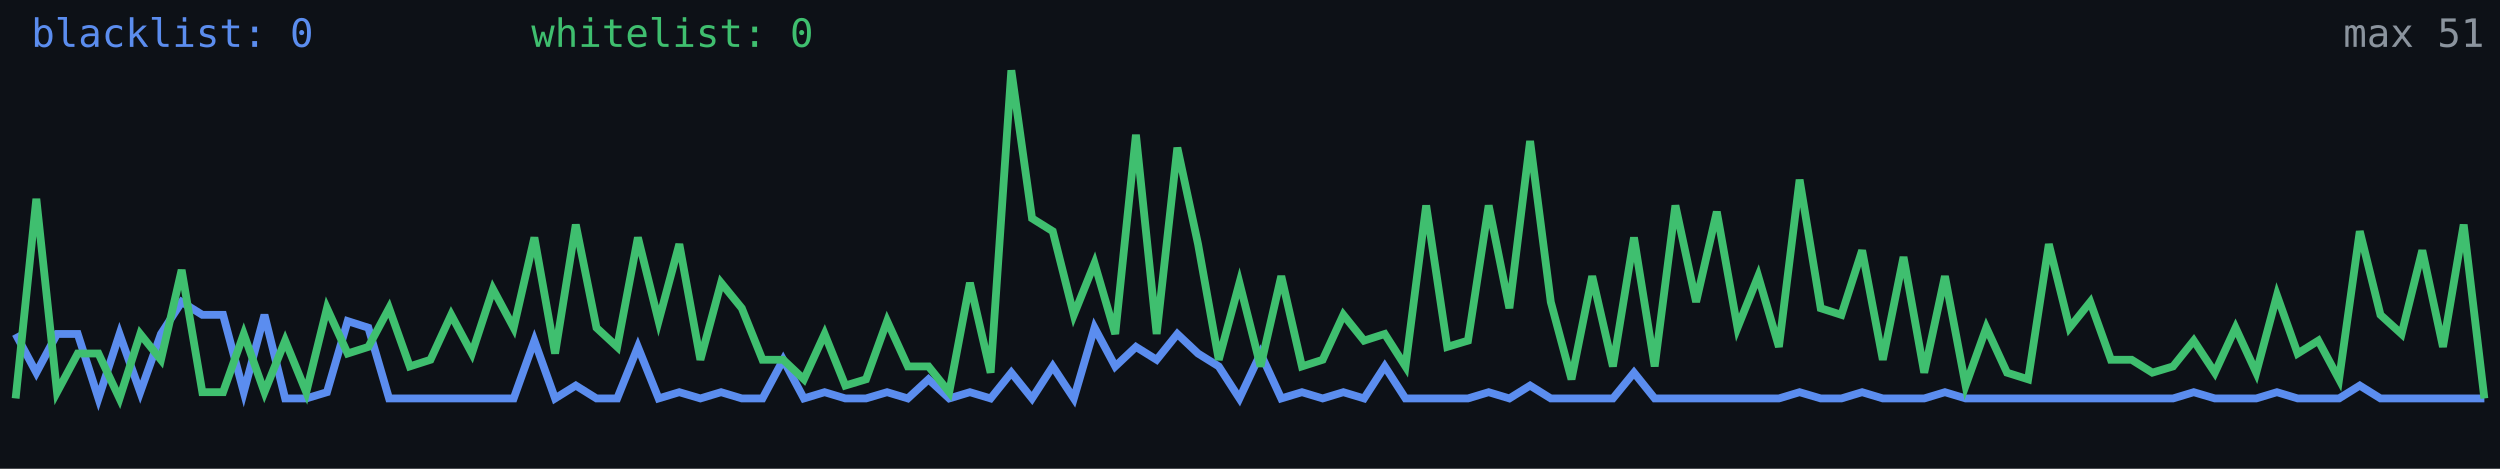
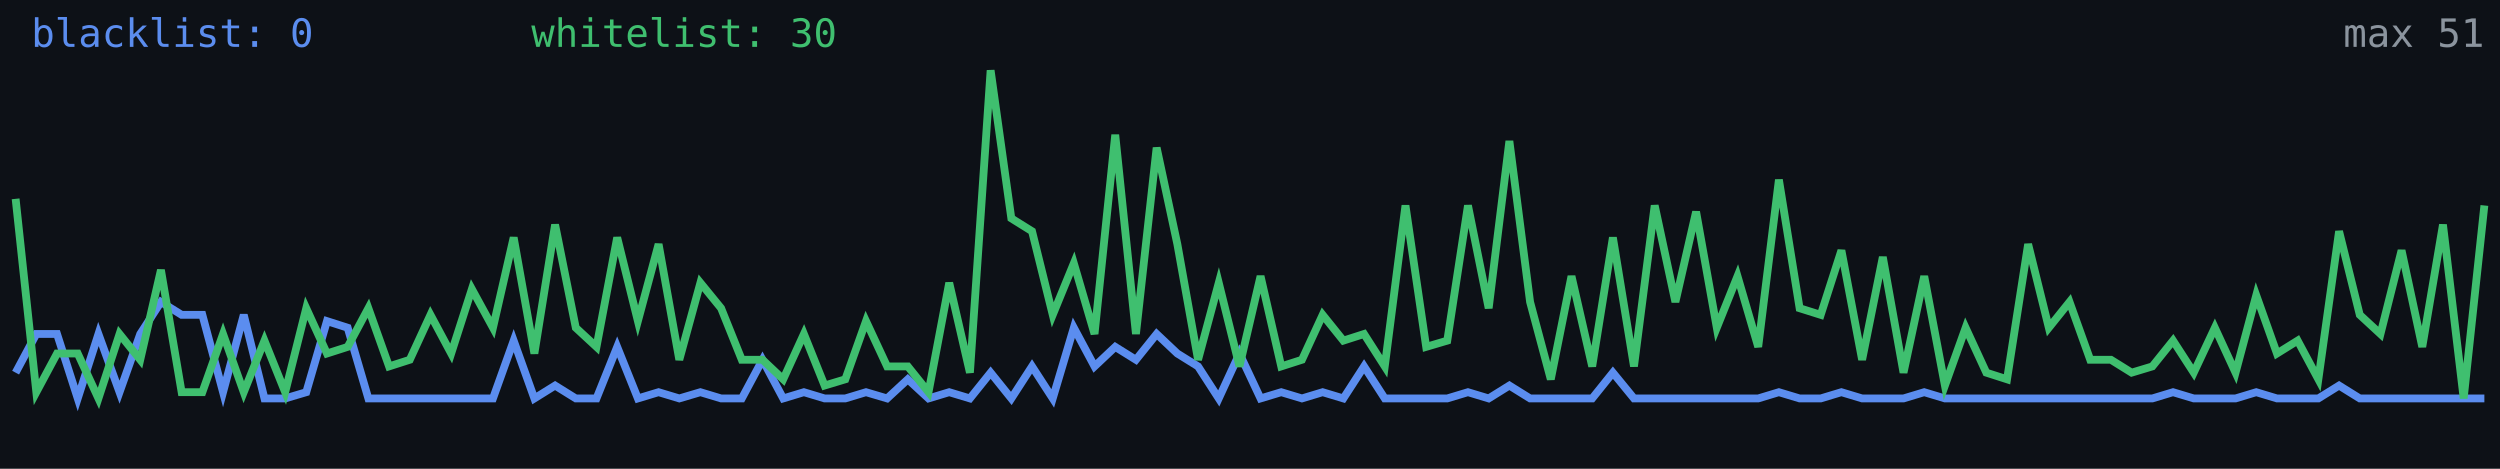
<svg xmlns="http://www.w3.org/2000/svg" width="640" height="120" viewBox="0 0 640 120" role="img" aria-label="Alive configs trend">
  <rect width="640" height="120" fill="#0d1117" />
-   <polyline fill="none" stroke="#5b8def" stroke-width="2" points="4.0,85.5 9.3,95.4 14.6,85.5 19.9,85.5 25.2,102.0 30.6,85.5 35.9,100.4 41.2,85.5 46.5,77.3 51.8,80.6 57.1,80.6 62.4,100.4 67.7,80.6 73.0,102.0 78.4,102.0 83.7,100.4 89.0,82.2 94.3,83.9 99.6,102.0 104.9,102.0 110.2,102.0 115.5,102.0 120.8,102.0 126.2,102.0 131.5,102.0 136.8,87.2 142.1,102.0 147.4,98.7 152.7,102.0 158.0,102.0 163.3,88.8 168.6,102.0 173.9,100.4 179.3,102.0 184.6,100.4 189.9,102.0 195.2,102.0 200.5,92.1 205.8,102.0 211.1,100.4 216.4,102.0 221.7,102.0 227.1,100.4 232.4,102.0 237.7,97.1 243.0,102.0 248.3,100.4 253.6,102.0 258.9,95.4 264.2,102.0 269.5,93.8 274.9,102.0 280.2,83.9 285.5,93.8 290.8,88.8 296.1,92.1 301.4,85.5 306.7,90.5 312.0,93.8 317.3,102.0 322.7,90.5 328.0,102.0 333.3,100.4 338.6,102.0 343.9,100.4 349.2,102.0 354.5,93.8 359.8,102.0 365.1,102.0 370.5,102.0 375.8,102.0 381.1,100.4 386.4,102.0 391.7,98.7 397.0,102.0 402.3,102.0 407.6,102.0 412.9,102.0 418.3,95.4 423.6,102.0 428.9,102.0 434.2,102.0 439.5,102.0 444.8,102.0 450.1,102.0 455.4,102.0 460.7,100.4 466.1,102.0 471.4,102.0 476.7,100.4 482.0,102.0 487.3,102.0 492.6,102.0 497.9,100.4 503.2,102.0 508.5,102.0 513.8,102.0 519.2,102.0 524.5,102.0 529.8,102.0 535.1,102.0 540.4,102.0 545.7,102.0 551.0,102.0 556.3,102.0 561.6,100.4 567.0,102.0 572.3,102.0 577.6,102.0 582.9,100.4 588.2,102.0 593.5,102.0 598.8,102.0 604.1,98.7 609.4,102.0 614.8,102.0 620.1,102.0 625.4,102.0 630.7,102.0 636.0,102.0" />
-   <polyline fill="none" stroke="#3fbf6f" stroke-width="2" points="4.0,102.0 9.3,50.9 14.6,100.4 19.9,90.5 25.2,90.5 30.6,102.0 35.9,85.5 41.2,92.1 46.5,69.1 51.8,100.4 57.1,100.4 62.4,85.5 67.7,100.4 73.0,87.2 78.4,100.4 83.7,78.9 89.0,90.5 94.3,88.8 99.6,78.9 104.9,93.8 110.2,92.1 115.5,80.6 120.8,90.5 126.2,74.0 131.5,83.9 136.8,60.8 142.1,90.5 147.4,57.5 152.7,83.9 158.0,88.8 163.3,60.8 168.6,82.2 173.9,62.5 179.3,92.1 184.6,72.4 189.9,78.9 195.2,92.1 200.5,92.1 205.8,97.1 211.1,85.5 216.4,98.7 221.7,97.1 227.1,82.2 232.4,93.8 237.7,93.8 243.0,100.4 248.3,72.4 253.6,95.4 258.9,18.0 264.2,55.9 269.5,59.2 274.9,80.6 280.2,67.4 285.5,85.5 290.8,34.5 296.1,85.5 301.4,37.8 306.7,62.5 312.0,92.1 317.3,72.4 322.7,93.8 328.0,70.7 333.3,93.8 338.6,92.1 343.9,80.6 349.2,87.2 354.5,85.5 359.8,93.8 365.1,52.6 370.5,88.8 375.8,87.2 381.1,52.6 386.4,78.9 391.7,36.1 397.0,77.3 402.3,97.1 407.6,70.7 412.9,93.8 418.3,60.8 423.6,93.8 428.9,52.6 434.2,77.3 439.5,54.2 444.8,83.9 450.1,70.7 455.4,88.8 460.7,46.0 466.1,78.9 471.4,80.6 476.7,64.1 482.0,92.1 487.3,65.8 492.6,95.4 497.9,70.7 503.2,98.7 508.5,83.9 513.8,95.4 519.2,97.1 524.5,62.5 529.8,83.9 535.1,77.3 540.4,92.1 545.7,92.1 551.0,95.4 556.3,93.8 561.6,87.2 567.0,95.4 572.3,83.9 577.6,95.4 582.9,75.6 588.2,90.5 593.5,87.2 598.8,97.1 604.1,59.2 609.4,80.6 614.8,85.5 620.1,64.1 625.4,88.8 630.7,57.5 636.0,102.0" />
+   <polyline fill="none" stroke="#5b8def" stroke-width="2" points="4.0,95.4 9.3,85.5 14.6,85.5 19.9,102.0 25.2,85.5 30.6,100.4 35.9,85.5 41.2,77.3 46.5,80.6 51.8,80.6 57.1,100.4 62.4,80.6 67.7,102.0 73.0,102.0 78.4,100.4 83.7,82.2 89.0,83.9 94.3,102.0 99.6,102.0 104.9,102.0 110.2,102.0 115.5,102.0 120.8,102.0 126.2,102.0 131.5,87.2 136.8,102.0 142.1,98.7 147.4,102.0 152.7,102.0 158.0,88.8 163.3,102.0 168.6,100.4 173.9,102.0 179.3,100.4 184.6,102.0 189.9,102.0 195.2,92.1 200.5,102.0 205.8,100.4 211.1,102.0 216.4,102.0 221.7,100.4 227.1,102.0 232.4,97.1 237.7,102.0 243.0,100.4 248.3,102.0 253.6,95.4 258.9,102.0 264.2,93.8 269.5,102.0 274.9,83.9 280.2,93.8 285.5,88.8 290.8,92.1 296.1,85.5 301.4,90.5 306.7,93.8 312.0,102.0 317.3,90.5 322.7,102.0 328.0,100.4 333.3,102.0 338.6,100.4 343.9,102.0 349.2,93.8 354.5,102.0 359.8,102.0 365.1,102.0 370.5,102.0 375.8,100.4 381.1,102.0 386.4,98.7 391.7,102.0 397.0,102.0 402.3,102.0 407.6,102.0 412.9,95.4 418.3,102.0 423.6,102.0 428.9,102.0 434.2,102.0 439.5,102.0 444.8,102.0 450.1,102.0 455.4,100.4 460.7,102.0 466.1,102.0 471.4,100.4 476.7,102.0 482.0,102.0 487.3,102.0 492.6,100.4 497.9,102.0 503.2,102.0 508.5,102.0 513.8,102.0 519.2,102.0 524.5,102.0 529.8,102.0 535.1,102.0 540.4,102.0 545.7,102.0 551.0,102.0 556.3,100.4 561.6,102.0 567.0,102.0 572.3,102.0 577.6,100.4 582.9,102.0 588.2,102.0 593.5,102.0 598.8,98.7 604.1,102.0 609.4,102.0 614.8,102.0 620.1,102.0 625.4,102.0 630.7,102.0 636.0,102.0" />
+   <polyline fill="none" stroke="#3fbf6f" stroke-width="2" points="4.0,50.9 9.3,100.4 14.6,90.5 19.9,90.5 25.2,102.0 30.6,85.5 35.9,92.1 41.2,69.1 46.5,100.4 51.8,100.4 57.1,85.5 62.4,100.4 67.7,87.2 73.0,100.4 78.4,78.9 83.7,90.5 89.0,88.8 94.3,78.9 99.6,93.8 104.9,92.1 110.2,80.6 115.5,90.5 120.8,74.0 126.2,83.9 131.5,60.8 136.8,90.5 142.1,57.5 147.4,83.9 152.7,88.8 158.0,60.8 163.3,82.2 168.6,62.5 173.9,92.1 179.3,72.4 184.6,78.9 189.9,92.1 195.2,92.1 200.5,97.1 205.8,85.5 211.1,98.7 216.4,97.1 221.7,82.2 227.1,93.8 232.4,93.8 237.7,100.4 243.0,72.4 248.3,95.4 253.6,18.0 258.9,55.9 264.2,59.2 269.5,80.6 274.9,67.4 280.2,85.5 285.5,34.5 290.8,85.5 296.1,37.8 301.4,62.5 306.7,92.1 312.0,72.4 317.3,93.8 322.7,70.7 328.0,93.8 333.3,92.1 338.6,80.6 343.9,87.2 349.2,85.5 354.5,93.8 359.8,52.6 365.1,88.8 370.5,87.2 375.8,52.6 381.1,78.9 386.4,36.1 391.7,77.3 397.0,97.1 402.3,70.7 407.6,93.8 412.9,60.8 418.3,93.8 423.6,52.6 428.9,77.3 434.2,54.2 439.5,83.9 444.8,70.7 450.1,88.8 455.4,46.0 460.7,78.9 466.1,80.6 471.4,64.1 476.7,92.1 482.0,65.8 487.3,95.4 492.6,70.7 497.9,98.7 503.2,83.9 508.5,95.4 513.8,97.1 519.2,62.5 524.5,83.9 529.8,77.3 535.1,92.1 540.4,92.1 545.7,95.4 551.0,93.8 556.3,87.2 561.6,95.4 567.0,83.9 572.3,95.4 577.6,75.6 582.9,90.5 588.2,87.2 593.5,97.1 598.8,59.2 604.1,80.6 609.4,85.5 614.8,64.1 620.1,88.8 625.4,57.5 630.7,102.0 636.0,52.6" />
  <text x="8" y="12" fill="#5b8def" font-size="10" font-family="monospace">blacklist: 0</text>
-   <text x="136" y="12" fill="#3fbf6f" font-size="10" font-family="monospace">whitelist: 0</text>
+   <text x="136" y="12" fill="#3fbf6f" font-size="10" font-family="monospace">whitelist: 30</text>
  <text x="636" y="12" fill="#8b949e" font-size="10" text-anchor="end" font-family="monospace">max 51</text>
</svg>
